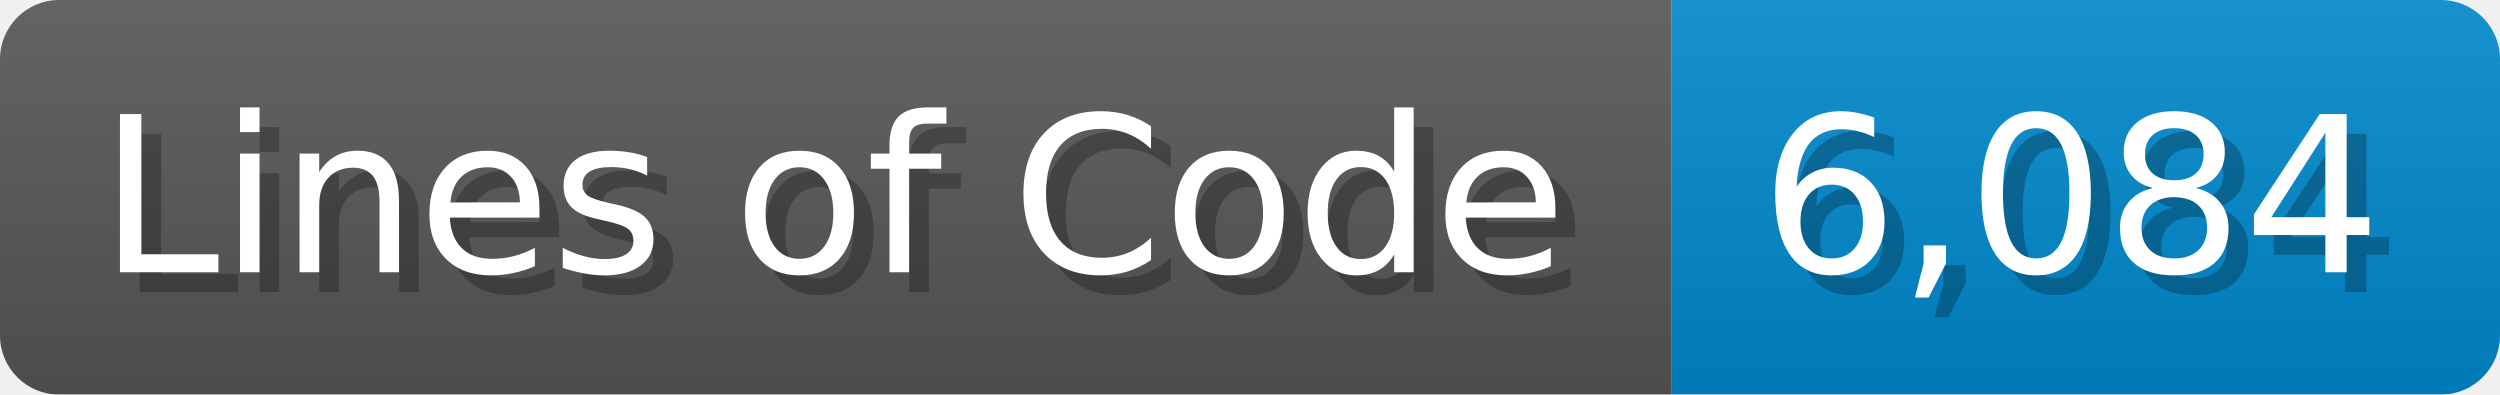
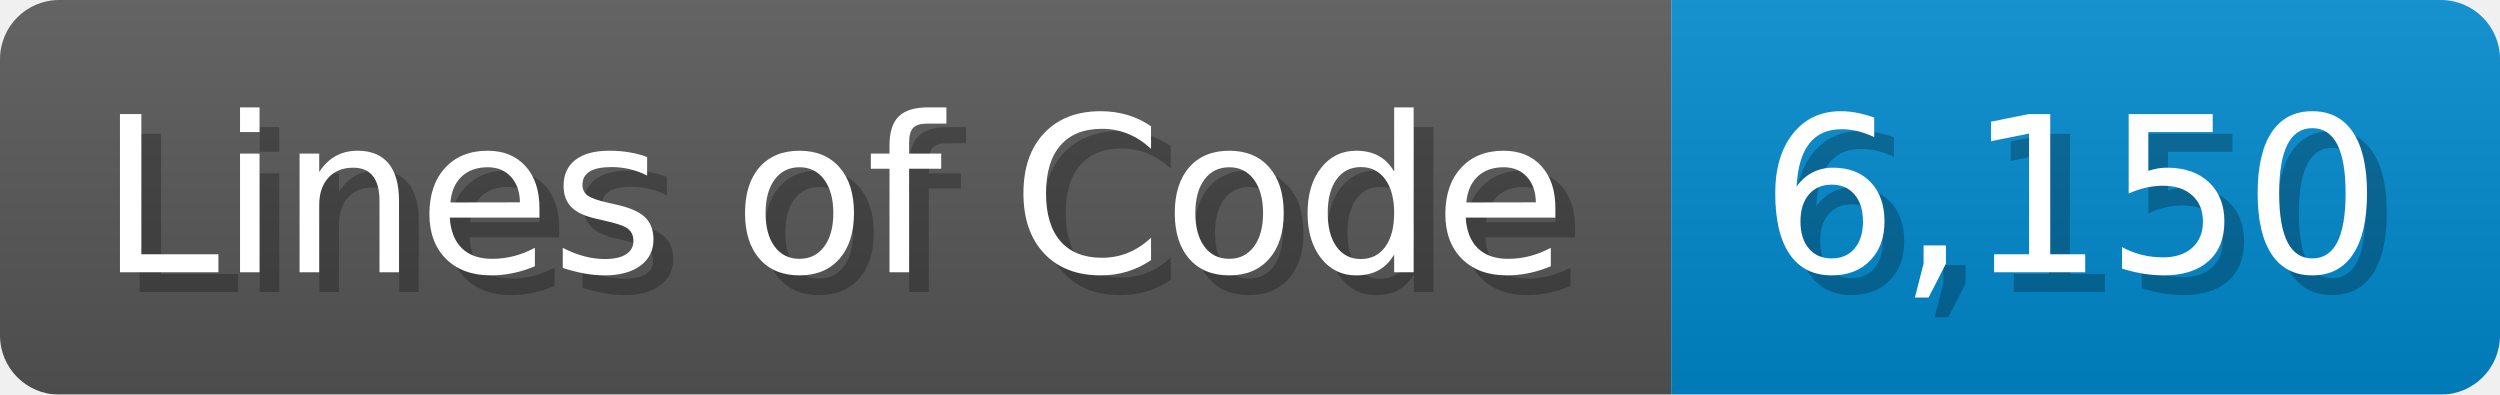
<svg xmlns="http://www.w3.org/2000/svg" width="126.7" height="20" viewBox="0 0 1267 200">
  <linearGradient id="a" x2="0" y2="100%">
    <stop offset="0" stop-opacity=".1" stop-color="#EEE" />
    <stop offset="1" stop-opacity=".1" />
  </linearGradient>
  <mask id="m">
    <rect width="1267" height="200" rx="30" fill="#FFF" />
  </mask>
  <g mask="url(#m)">
    <rect width="847" height="200" fill="#555" />
    <rect width="420" height="200" fill="#08C" x="847" />
    <rect width="1267" height="200" fill="url(#a)" />
  </g>
  <g fill="#fff" text-anchor="start" font-family="Verdana,DejaVu Sans,sans-serif" font-size="110">
    <text x="60" y="148" textLength="747" fill="#000" opacity="0.25">Lines of Code</text>
    <text x="50" y="138" textLength="747">Lines of Code</text>
-     <text x="902" y="148" textLength="320" fill="#000" opacity="0.25">6,084</text>
-     <text x="892" y="138" textLength="320">6,084</text>
+     <text x="902" y="148" textLength="320" fill="#000" opacity="0.25">6,150</text>
+     <text x="892" y="138" textLength="320">6,150</text>
  </g>
</svg>
